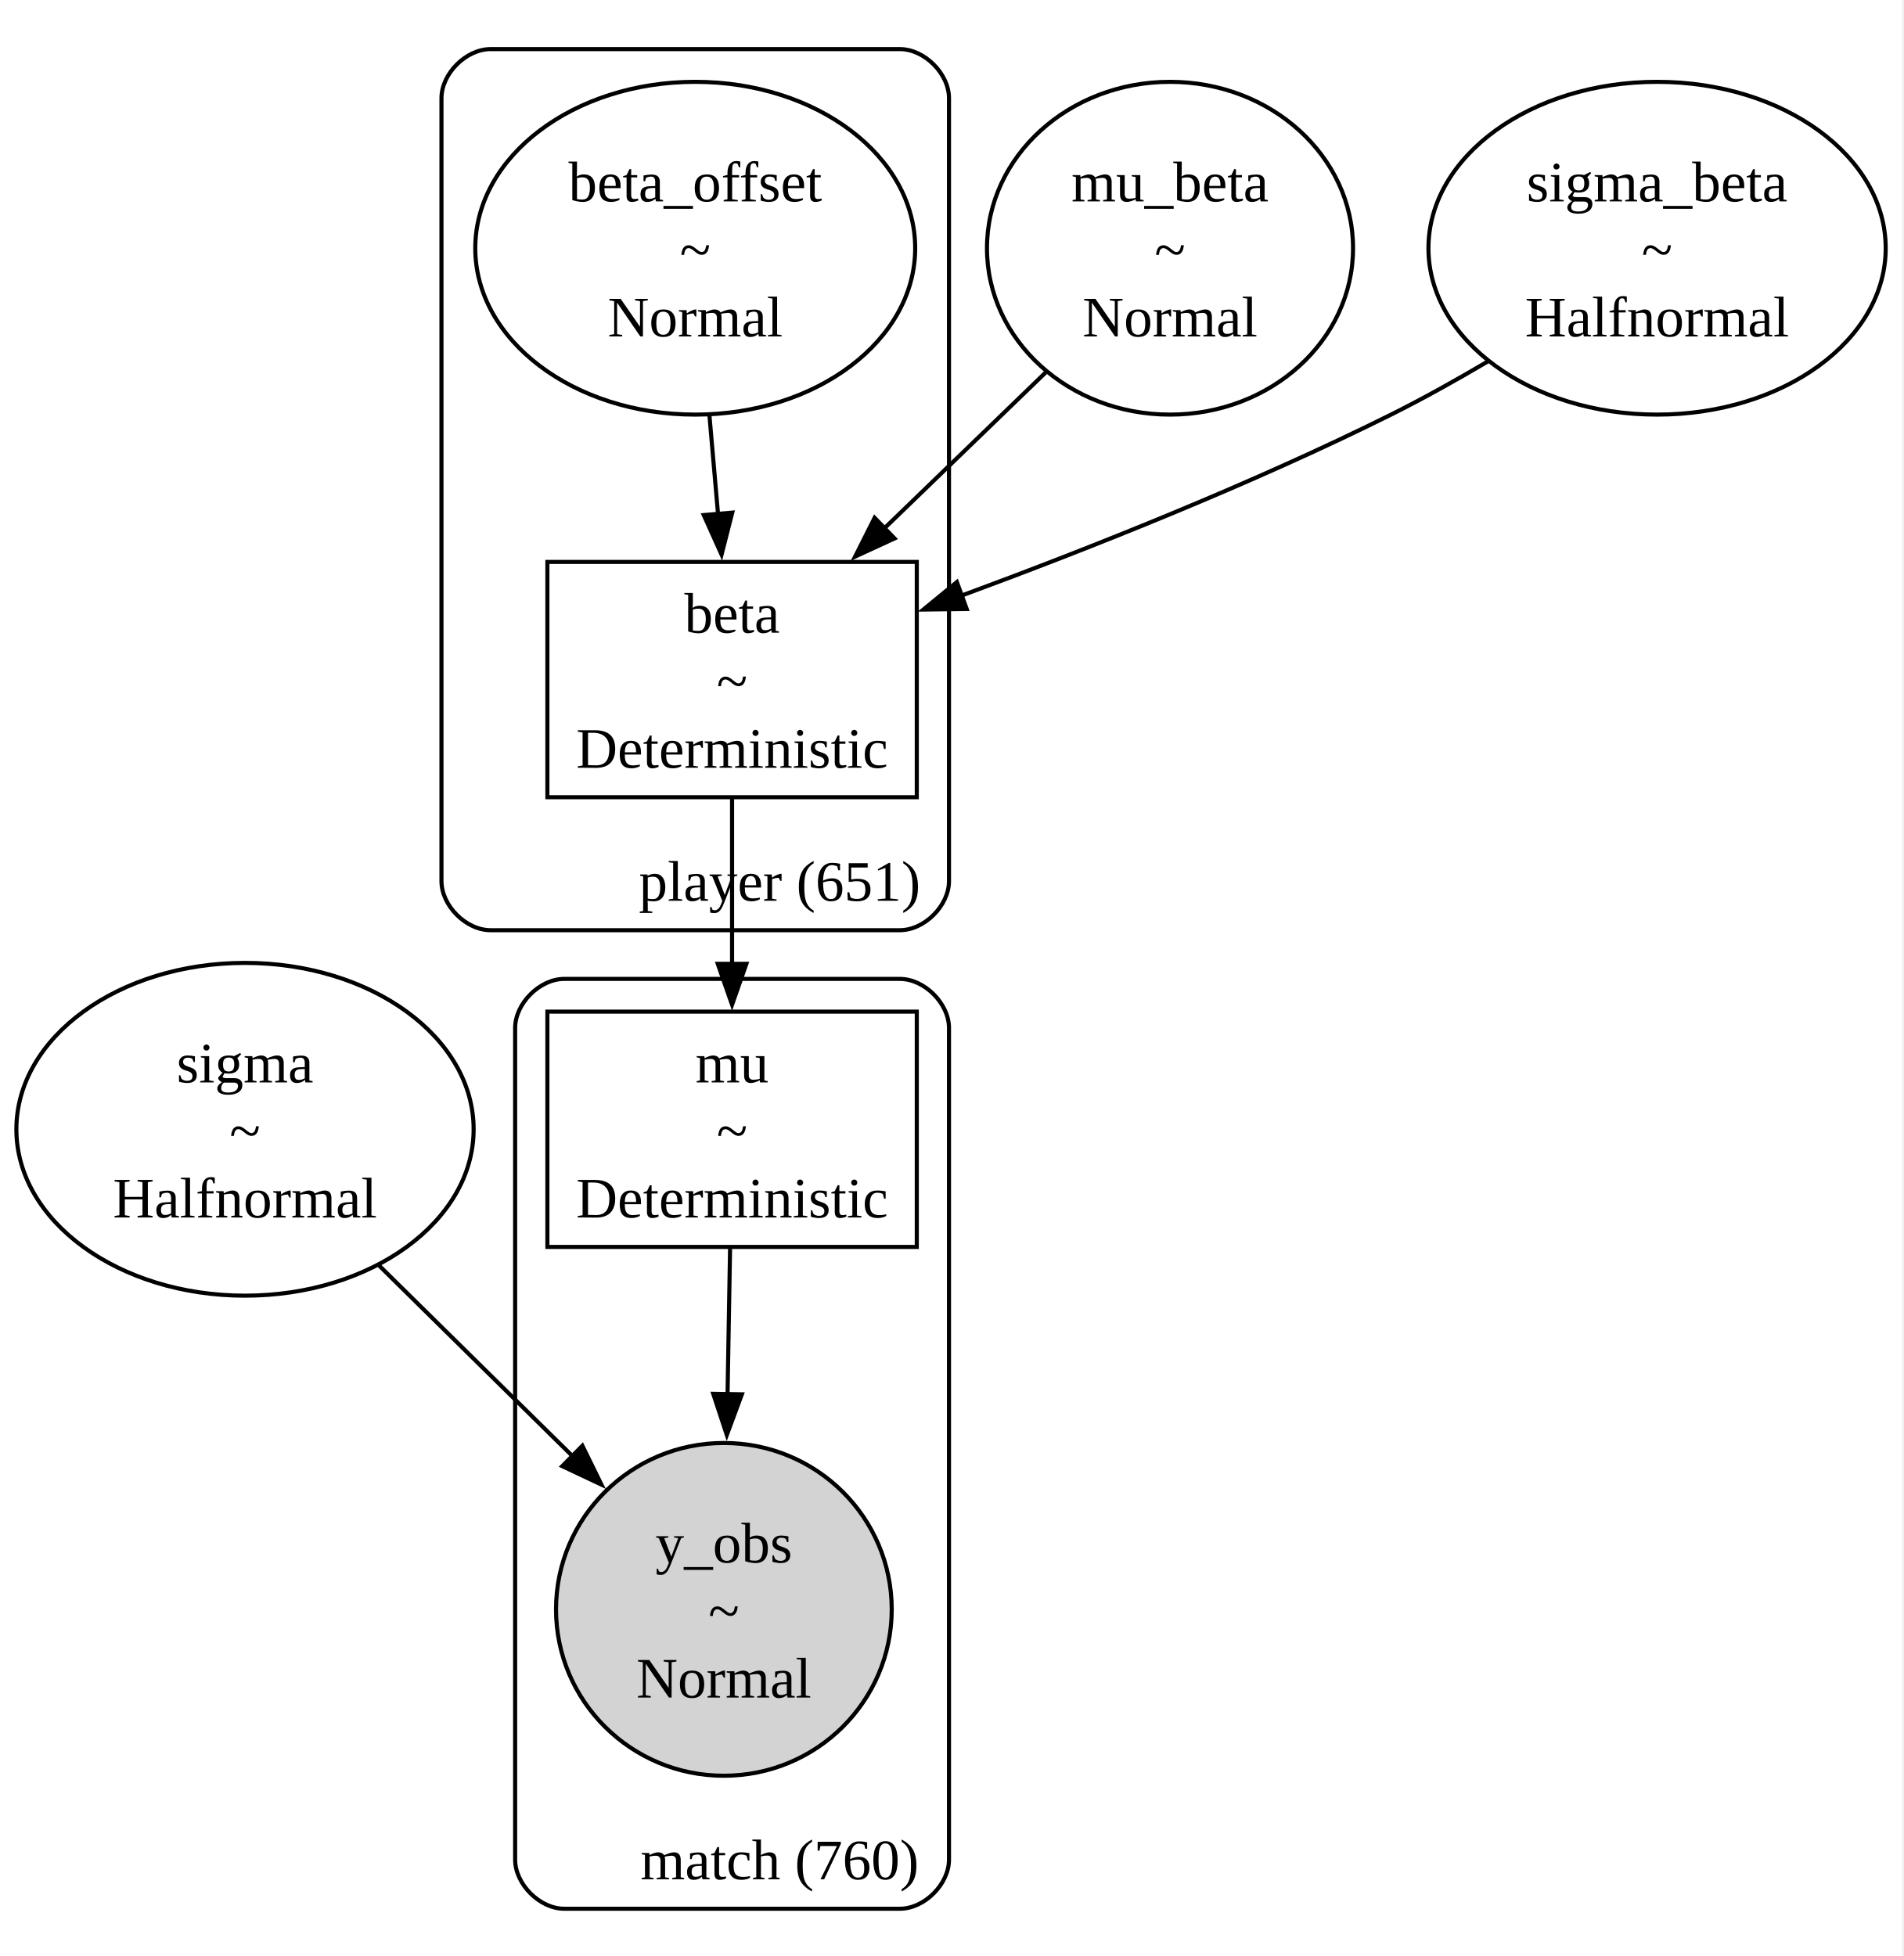
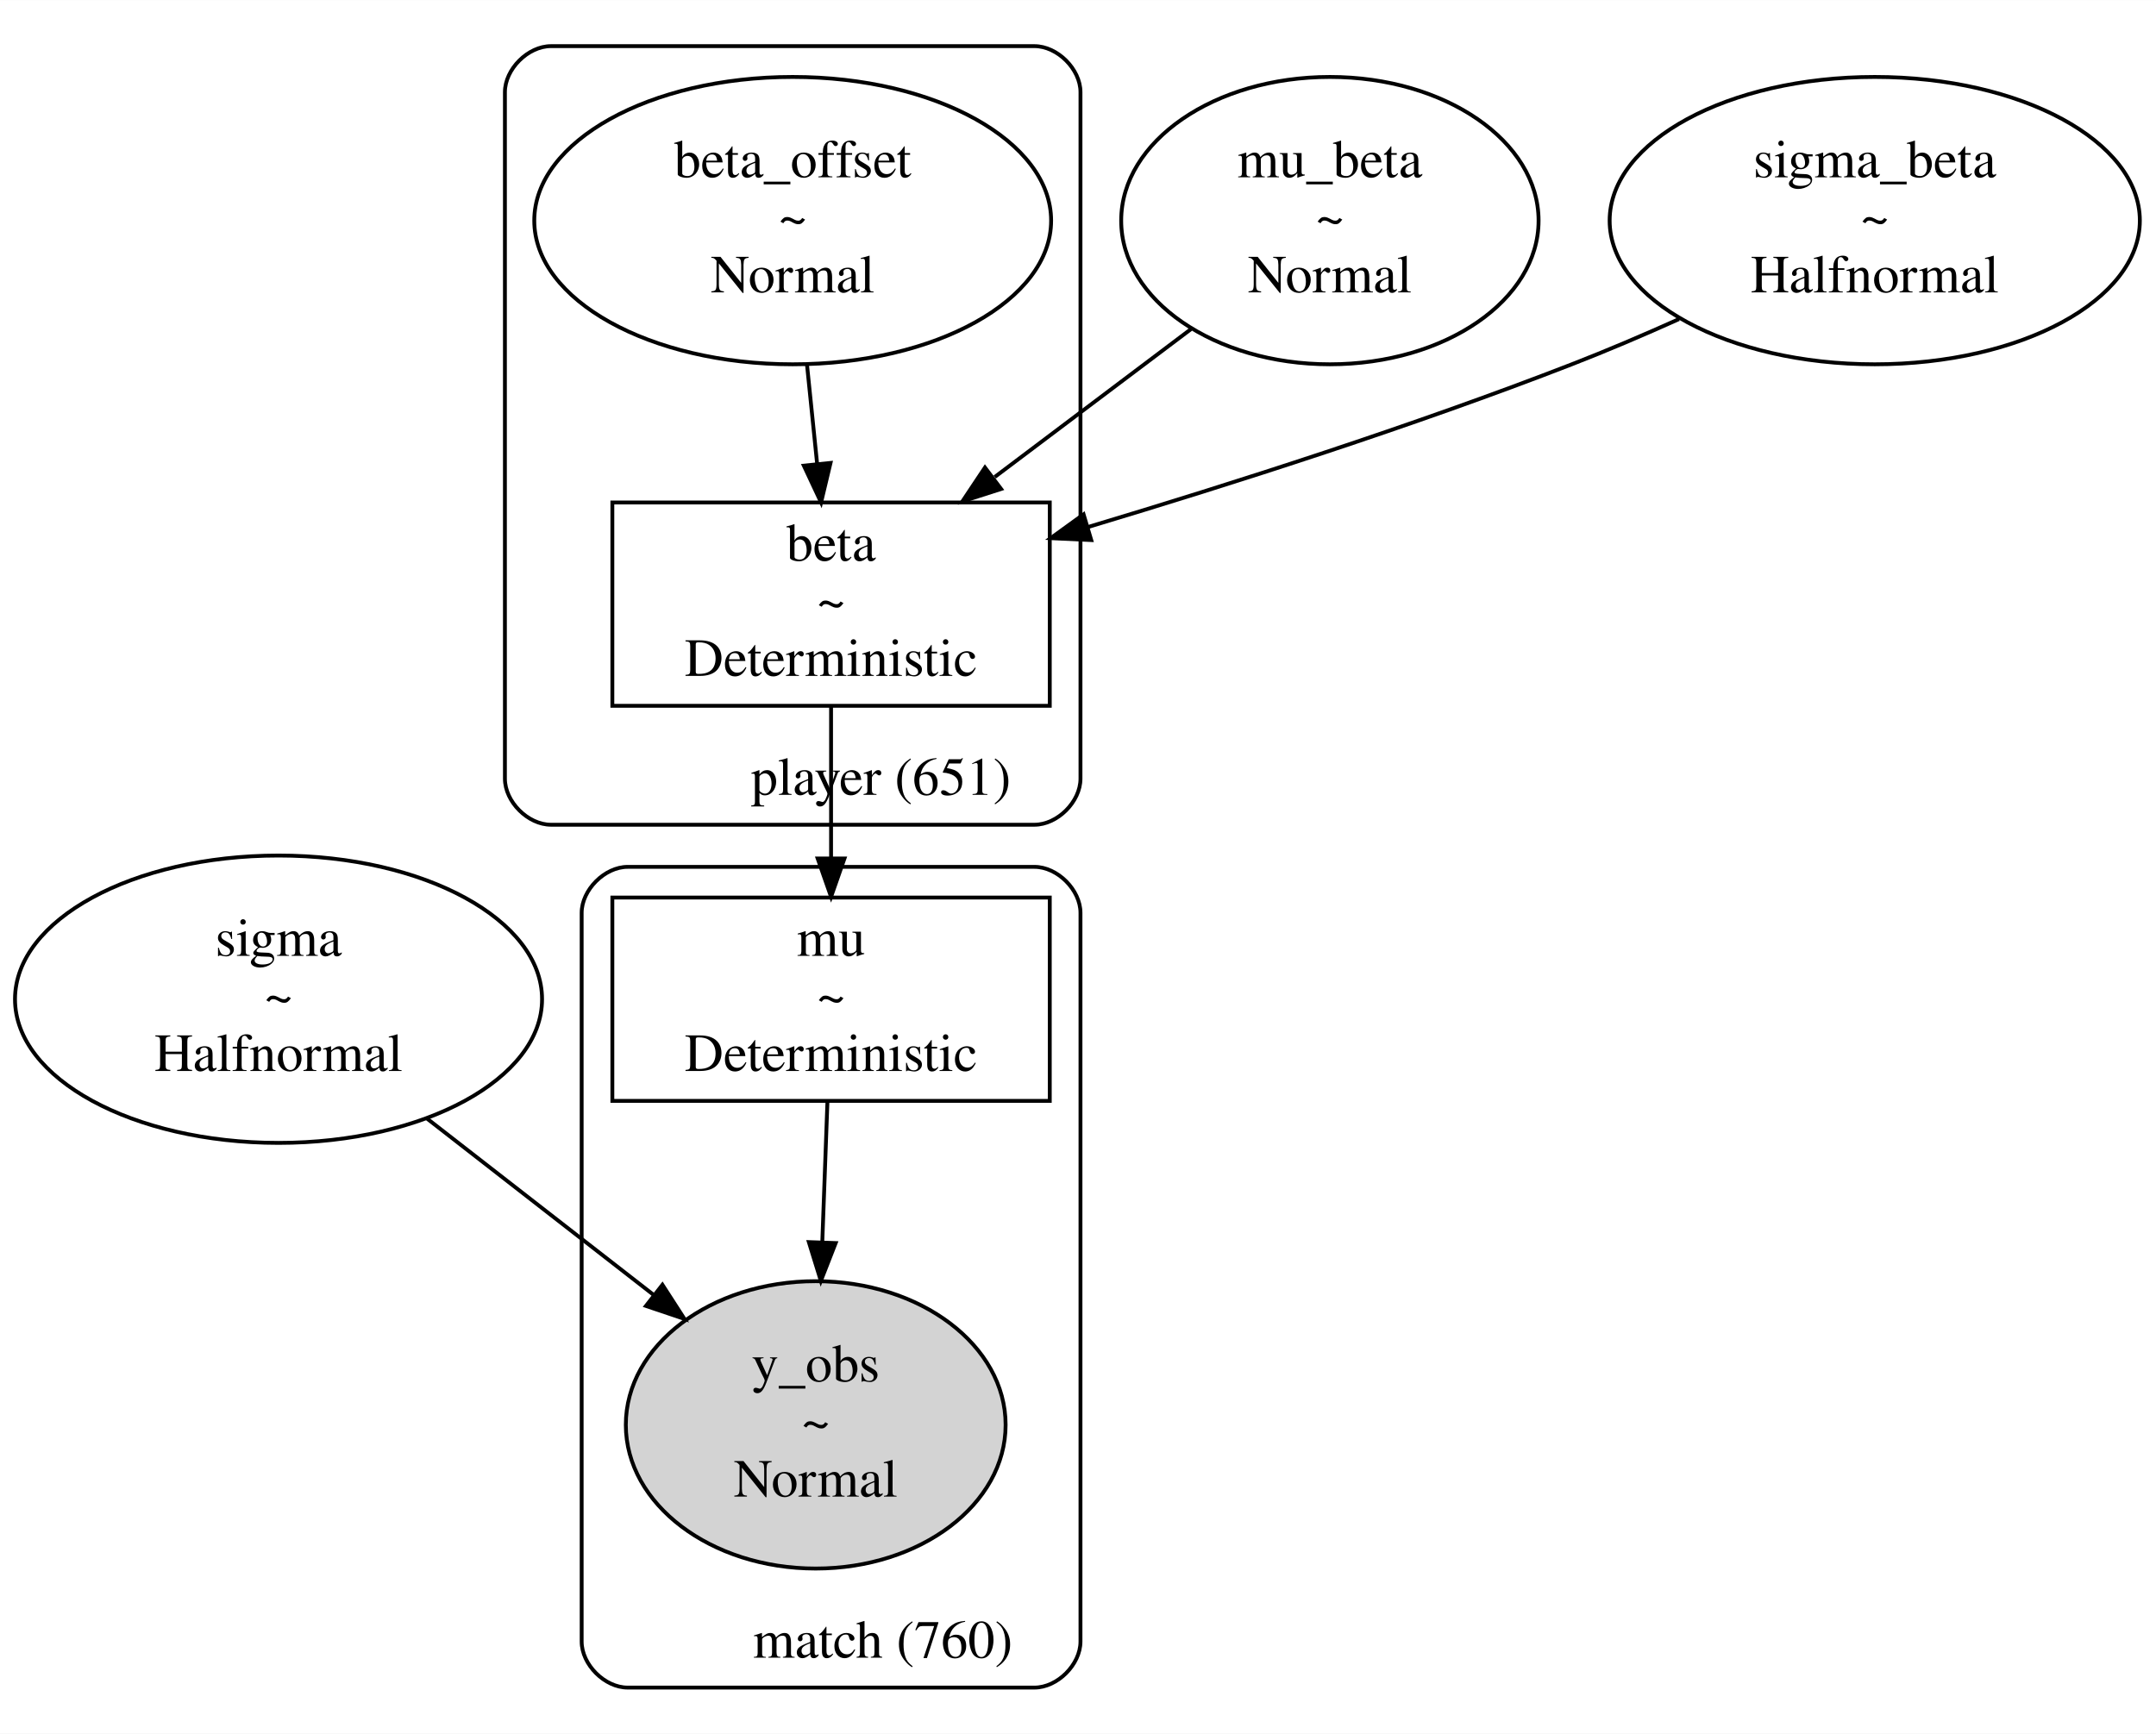
- <svg xmlns="http://www.w3.org/2000/svg" width="465pt" height="478pt" viewBox="0.00 0.00 465.00 478.00">
-   <g id="graph0" class="graph" transform="scale(1 1) rotate(0) translate(4 474.45)">
-     <polygon fill="white" stroke="none" points="-4,4 -4,-474.45 460.72,-474.45 460.72,4 -4,4" />
+ <svg xmlns="http://www.w3.org/2000/svg" width="562pt" height="452pt" viewBox="0.00 0.00 561.89 451.86">
+   <g id="graph0" class="graph" transform="scale(1 1) rotate(0) translate(4 447.86)">
+     <polygon fill="white" stroke="transparent" points="-4,4 -4,-447.86 557.89,-447.86 557.89,4 -4,4" />
    <g id="clust1" class="cluster">
-       <path fill="none" stroke="black" d="M115.86,-247.13C115.86,-247.13 215.86,-247.13 215.86,-247.13 221.86,-247.13 227.86,-253.13 227.86,-259.13 227.86,-259.13 227.86,-450.45 227.86,-450.45 227.86,-456.45 221.86,-462.45 215.86,-462.45 215.86,-462.45 115.86,-462.45 115.86,-462.45 109.86,-462.45 103.86,-456.45 103.86,-450.45 103.86,-450.45 103.86,-259.13 103.86,-259.13 103.86,-253.13 109.86,-247.13 115.86,-247.13" />
-       <text xml:space="preserve" text-anchor="middle" x="186.49" y="-254.33" font-family="Times New Roman,serif" font-size="14.00">player (651)</text>
+       <path fill="none" stroke="black" d="M139.59,-232.91C139.59,-232.91 265.59,-232.91 265.59,-232.91 271.59,-232.91 277.59,-238.91 277.59,-244.91 277.59,-244.91 277.59,-423.86 277.59,-423.86 277.59,-429.86 271.59,-435.86 265.59,-435.86 265.59,-435.86 139.59,-435.86 139.59,-435.86 133.59,-435.86 127.59,-429.86 127.59,-423.86 127.59,-423.86 127.59,-244.91 127.59,-244.91 127.59,-238.91 133.59,-232.91 139.59,-232.91" />
+       <text text-anchor="middle" x="225.59" y="-240.71" font-family="Times,serif" font-size="14.00">player (651)</text>
    </g>
    <g id="clust2" class="cluster">
-       <path fill="none" stroke="black" d="M133.86,-8C133.86,-8 215.86,-8 215.86,-8 221.86,-8 227.86,-14 227.86,-20 227.86,-20 227.86,-223.23 227.86,-223.23 227.86,-229.23 221.86,-235.23 215.86,-235.23 215.86,-235.23 133.86,-235.23 133.86,-235.23 127.86,-235.23 121.86,-229.23 121.86,-223.23 121.86,-223.23 121.86,-20 121.86,-20 121.86,-14 127.86,-8 133.86,-8" />
-       <text xml:space="preserve" text-anchor="middle" x="186.49" y="-15.2" font-family="Times New Roman,serif" font-size="14.00">match (760)</text>
+       <path fill="none" stroke="black" d="M159.59,-8C159.59,-8 265.59,-8 265.59,-8 271.59,-8 277.59,-14 277.59,-20 277.59,-20 277.59,-209.93 277.59,-209.93 277.59,-215.93 271.59,-221.93 265.59,-221.93 265.59,-221.93 159.59,-221.93 159.59,-221.93 153.59,-221.93 147.59,-215.93 147.59,-209.93 147.59,-209.93 147.59,-20 147.59,-20 147.59,-14 153.59,-8 159.59,-8" />
+       <text text-anchor="middle" x="226.09" y="-15.8" font-family="Times,serif" font-size="14.00">match (760)</text>
    </g>
    <g id="node1" class="node">
-       <ellipse fill="none" stroke="black" cx="55.86" cy="-198.48" rx="55.86" ry="40.66" />
-       <text xml:space="preserve" text-anchor="middle" x="55.86" y="-209.93" font-family="Times New Roman,serif" font-size="14.00">sigma</text>
-       <text xml:space="preserve" text-anchor="middle" x="55.86" y="-193.43" font-family="Times New Roman,serif" font-size="14.00">~</text>
-       <text xml:space="preserve" text-anchor="middle" x="55.86" y="-176.93" font-family="Times New Roman,serif" font-size="14.00">Halfnormal</text>
+       <ellipse fill="none" stroke="black" cx="68.59" cy="-187.43" rx="68.68" ry="37.45" />
+       <text text-anchor="middle" x="68.59" y="-198.73" font-family="Times,serif" font-size="14.00">sigma</text>
+       <text text-anchor="middle" x="68.59" y="-183.73" font-family="Times,serif" font-size="14.00">~</text>
+       <text text-anchor="middle" x="68.59" y="-168.73" font-family="Times,serif" font-size="14.00">Halfnormal</text>
    </g>
    <g id="node7" class="node">
-       <ellipse fill="lightgrey" stroke="black" cx="172.86" cy="-81.16" rx="41.01" ry="40.66" />
-       <text xml:space="preserve" text-anchor="middle" x="172.86" y="-92.61" font-family="Times New Roman,serif" font-size="14.00">y_obs</text>
-       <text xml:space="preserve" text-anchor="middle" x="172.86" y="-76.11" font-family="Times New Roman,serif" font-size="14.00">~</text>
-       <text xml:space="preserve" text-anchor="middle" x="172.86" y="-59.61" font-family="Times New Roman,serif" font-size="14.00">Normal</text>
+       <ellipse fill="lightgrey" stroke="black" cx="208.59" cy="-76.48" rx="49.49" ry="37.45" />
+       <text text-anchor="middle" x="208.59" y="-87.78" font-family="Times,serif" font-size="14.00">y_obs</text>
+       <text text-anchor="middle" x="208.59" y="-72.78" font-family="Times,serif" font-size="14.00">~</text>
+       <text text-anchor="middle" x="208.59" y="-57.78" font-family="Times,serif" font-size="14.00">Normal</text>
+     </g>
+     <g id="edge6" class="edge">
+       <path fill="none" stroke="black" d="M107.22,-156.37C125.55,-142.1 147.5,-125.02 166.28,-110.41" />
+       <polygon fill="black" stroke="black" points="168.64,-113 174.38,-104.1 164.34,-107.48 168.64,-113" />
+     </g>
+     <g id="node2" class="node">
+       <ellipse fill="none" stroke="black" cx="342.59" cy="-390.38" rx="54.39" ry="37.45" />
+       <text text-anchor="middle" x="342.59" y="-401.68" font-family="Times,serif" font-size="14.00">mu_beta</text>
+       <text text-anchor="middle" x="342.59" y="-386.68" font-family="Times,serif" font-size="14.00">~</text>
+       <text text-anchor="middle" x="342.59" y="-371.68" font-family="Times,serif" font-size="14.00">Normal</text>
+     </g>
+     <g id="node5" class="node">
+       <polygon fill="none" stroke="black" points="269.59,-316.91 155.59,-316.91 155.59,-263.91 269.59,-263.91 269.59,-316.91" />
+       <text text-anchor="middle" x="212.59" y="-301.71" font-family="Times,serif" font-size="14.00">beta</text>
+       <text text-anchor="middle" x="212.59" y="-286.71" font-family="Times,serif" font-size="14.00">~</text>
+       <text text-anchor="middle" x="212.59" y="-271.71" font-family="Times,serif" font-size="14.00">Deterministic</text>
+     </g>
+     <g id="edge2" class="edge">
+       <path fill="none" stroke="black" d="M306.38,-362.09C290.51,-350.13 271.78,-336.01 255.24,-323.55" />
+       <polygon fill="black" stroke="black" points="256.91,-320.43 246.82,-317.2 252.7,-326.02 256.91,-320.43" />
+     </g>
+     <g id="node3" class="node">
+       <ellipse fill="none" stroke="black" cx="484.59" cy="-390.38" rx="69.09" ry="37.45" />
+       <text text-anchor="middle" x="484.59" y="-401.68" font-family="Times,serif" font-size="14.00">sigma_beta</text>
+       <text text-anchor="middle" x="484.59" y="-386.68" font-family="Times,serif" font-size="14.00">~</text>
+       <text text-anchor="middle" x="484.59" y="-371.68" font-family="Times,serif" font-size="14.00">Halfnormal</text>
+     </g>
+     <g id="edge3" class="edge">
+       <path fill="none" stroke="black" d="M433.57,-364.71C424.34,-360.56 414.74,-356.46 405.59,-352.91 364.36,-336.89 317.07,-321.77 279.61,-310.53" />
+       <polygon fill="black" stroke="black" points="280.4,-307.11 269.82,-307.61 278.4,-313.82 280.4,-307.11" />
+     </g>
+     <g id="node4" class="node">
+       <ellipse fill="none" stroke="black" cx="202.59" cy="-390.38" rx="67.35" ry="37.45" />
+       <text text-anchor="middle" x="202.59" y="-401.68" font-family="Times,serif" font-size="14.00">beta_offset</text>
+       <text text-anchor="middle" x="202.59" y="-386.68" font-family="Times,serif" font-size="14.00">~</text>
+       <text text-anchor="middle" x="202.59" y="-371.68" font-family="Times,serif" font-size="14.00">Normal</text>
+     </g>
+     <g id="edge1" class="edge">
+       <path fill="none" stroke="black" d="M206.31,-352.9C207.18,-344.39 208.11,-335.34 208.97,-326.88" />
+       <polygon fill="black" stroke="black" points="212.45,-327.22 209.99,-316.92 205.49,-326.51 212.45,-327.22" />
+     </g>
+     <g id="node6" class="node">
+       <polygon fill="none" stroke="black" points="269.59,-213.93 155.59,-213.93 155.59,-160.93 269.59,-160.93 269.59,-213.93" />
+       <text text-anchor="middle" x="212.59" y="-198.73" font-family="Times,serif" font-size="14.00">mu</text>
+       <text text-anchor="middle" x="212.59" y="-183.73" font-family="Times,serif" font-size="14.00">~</text>
+       <text text-anchor="middle" x="212.59" y="-168.73" font-family="Times,serif" font-size="14.00">Deterministic</text>
+     </g>
+     <g id="edge4" class="edge">
+       <path fill="none" stroke="black" d="M212.59,-263.66C212.59,-251.68 212.59,-237.22 212.59,-224.19" />
+       <polygon fill="black" stroke="black" points="216.09,-224.12 212.59,-214.12 209.09,-224.12 216.09,-224.12" />
    </g>
    <g id="edge5" class="edge">
-       <path fill="none" stroke="black" d="M88.45,-165.35C103.17,-150.85 120.63,-133.64 135.84,-118.64" />
-       <polygon fill="black" stroke="black" points="138.29,-121.15 142.95,-111.64 133.37,-116.16 138.29,-121.15" />
-     </g>
-     <g id="node2" class="node">
-       <ellipse fill="none" stroke="black" cx="281.86" cy="-413.79" rx="44.72" ry="40.66" />
-       <text xml:space="preserve" text-anchor="middle" x="281.86" y="-425.24" font-family="Times New Roman,serif" font-size="14.00">mu_beta</text>
-       <text xml:space="preserve" text-anchor="middle" x="281.86" y="-408.74" font-family="Times New Roman,serif" font-size="14.00">~</text>
-       <text xml:space="preserve" text-anchor="middle" x="281.86" y="-392.24" font-family="Times New Roman,serif" font-size="14.00">Normal</text>
-     </g>
-     <g id="node5" class="node">
-       <polygon fill="none" stroke="black" points="219.99,-337.13 129.74,-337.13 129.74,-279.63 219.99,-279.63 219.99,-337.13" />
-       <text xml:space="preserve" text-anchor="middle" x="174.86" y="-319.83" font-family="Times New Roman,serif" font-size="14.00">beta</text>
-       <text xml:space="preserve" text-anchor="middle" x="174.86" y="-303.33" font-family="Times New Roman,serif" font-size="14.00">~</text>
-       <text xml:space="preserve" text-anchor="middle" x="174.86" y="-286.83" font-family="Times New Roman,serif" font-size="14.00">Deterministic</text>
-     </g>
-     <g id="edge1" class="edge">
-       <path fill="none" stroke="black" d="M251.49,-383.44C239.22,-371.58 224.95,-357.79 212.07,-345.34" />
-       <polygon fill="black" stroke="black" points="214.55,-342.87 204.93,-338.44 209.69,-347.91 214.55,-342.87" />
-     </g>
-     <g id="node3" class="node">
-       <ellipse fill="none" stroke="black" cx="400.86" cy="-413.79" rx="55.86" ry="40.66" />
-       <text xml:space="preserve" text-anchor="middle" x="400.86" y="-425.24" font-family="Times New Roman,serif" font-size="14.00">sigma_beta</text>
-       <text xml:space="preserve" text-anchor="middle" x="400.86" y="-408.74" font-family="Times New Roman,serif" font-size="14.00">~</text>
-       <text xml:space="preserve" text-anchor="middle" x="400.86" y="-392.24" font-family="Times New Roman,serif" font-size="14.00">Halfnormal</text>
-     </g>
-     <g id="edge3" class="edge">
-       <path fill="none" stroke="black" d="M359.5,-386.12C351.77,-381.55 343.67,-377.03 335.86,-373.13 301.93,-356.22 262.35,-340.5 230.93,-328.9" />
-       <polygon fill="black" stroke="black" points="232.19,-325.63 221.6,-325.49 229.79,-332.21 232.19,-325.63" />
-     </g>
-     <g id="node4" class="node">
-       <ellipse fill="none" stroke="black" cx="165.86" cy="-413.79" rx="53.74" ry="40.66" />
-       <text xml:space="preserve" text-anchor="middle" x="165.86" y="-425.24" font-family="Times New Roman,serif" font-size="14.00">beta_offset</text>
-       <text xml:space="preserve" text-anchor="middle" x="165.86" y="-408.74" font-family="Times New Roman,serif" font-size="14.00">~</text>
-       <text xml:space="preserve" text-anchor="middle" x="165.86" y="-392.24" font-family="Times New Roman,serif" font-size="14.00">Normal</text>
-     </g>
-     <g id="edge2" class="edge">
-       <path fill="none" stroke="black" d="M169.34,-372.81C170.03,-364.87 170.76,-356.54 171.45,-348.62" />
-       <polygon fill="black" stroke="black" points="174.91,-349.18 172.29,-338.92 167.94,-348.58 174.91,-349.18" />
-     </g>
-     <g id="node6" class="node">
-       <polygon fill="none" stroke="black" points="219.99,-227.23 129.74,-227.23 129.74,-169.73 219.99,-169.73 219.99,-227.23" />
-       <text xml:space="preserve" text-anchor="middle" x="174.86" y="-209.93" font-family="Times New Roman,serif" font-size="14.00">mu</text>
-       <text xml:space="preserve" text-anchor="middle" x="174.86" y="-193.43" font-family="Times New Roman,serif" font-size="14.00">~</text>
-       <text xml:space="preserve" text-anchor="middle" x="174.86" y="-176.93" font-family="Times New Roman,serif" font-size="14.00">Deterministic</text>
-     </g>
-     <g id="edge4" class="edge">
-       <path fill="none" stroke="black" d="M174.86,-279.31C174.86,-266.95 174.86,-252.21 174.86,-238.78" />
-       <polygon fill="black" stroke="black" points="178.36,-238.92 174.86,-228.92 171.36,-238.92 178.36,-238.92" />
-     </g>
-     <g id="edge6" class="edge">
-       <path fill="none" stroke="black" d="M174.37,-169.27C174.18,-158.44 173.96,-145.73 173.75,-133.41" />
-       <polygon fill="black" stroke="black" points="177.26,-133.72 173.58,-123.78 170.26,-133.84 177.26,-133.72" />
+       <path fill="none" stroke="black" d="M211.65,-160.89C211.25,-149.98 210.77,-136.89 210.31,-124.35" />
+       <polygon fill="black" stroke="black" points="213.79,-123.87 209.93,-114 206.8,-124.12 213.79,-123.87" />
    </g>
  </g>
</svg>
